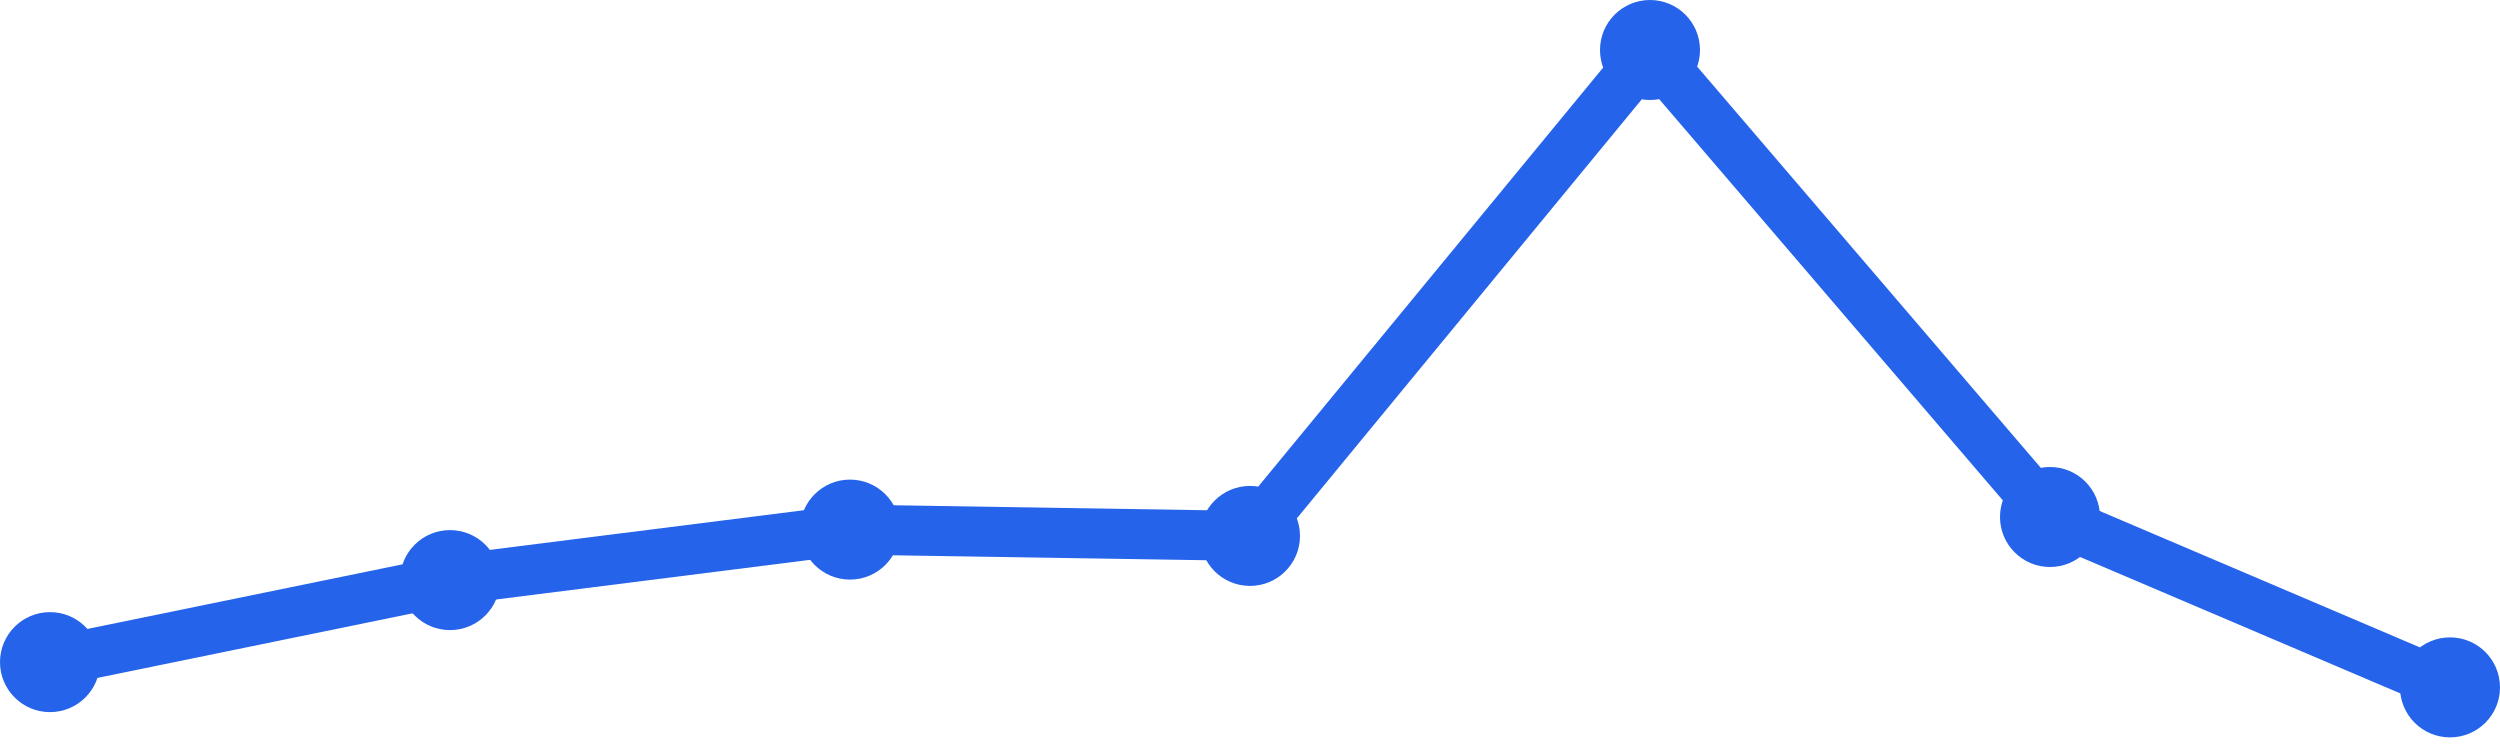
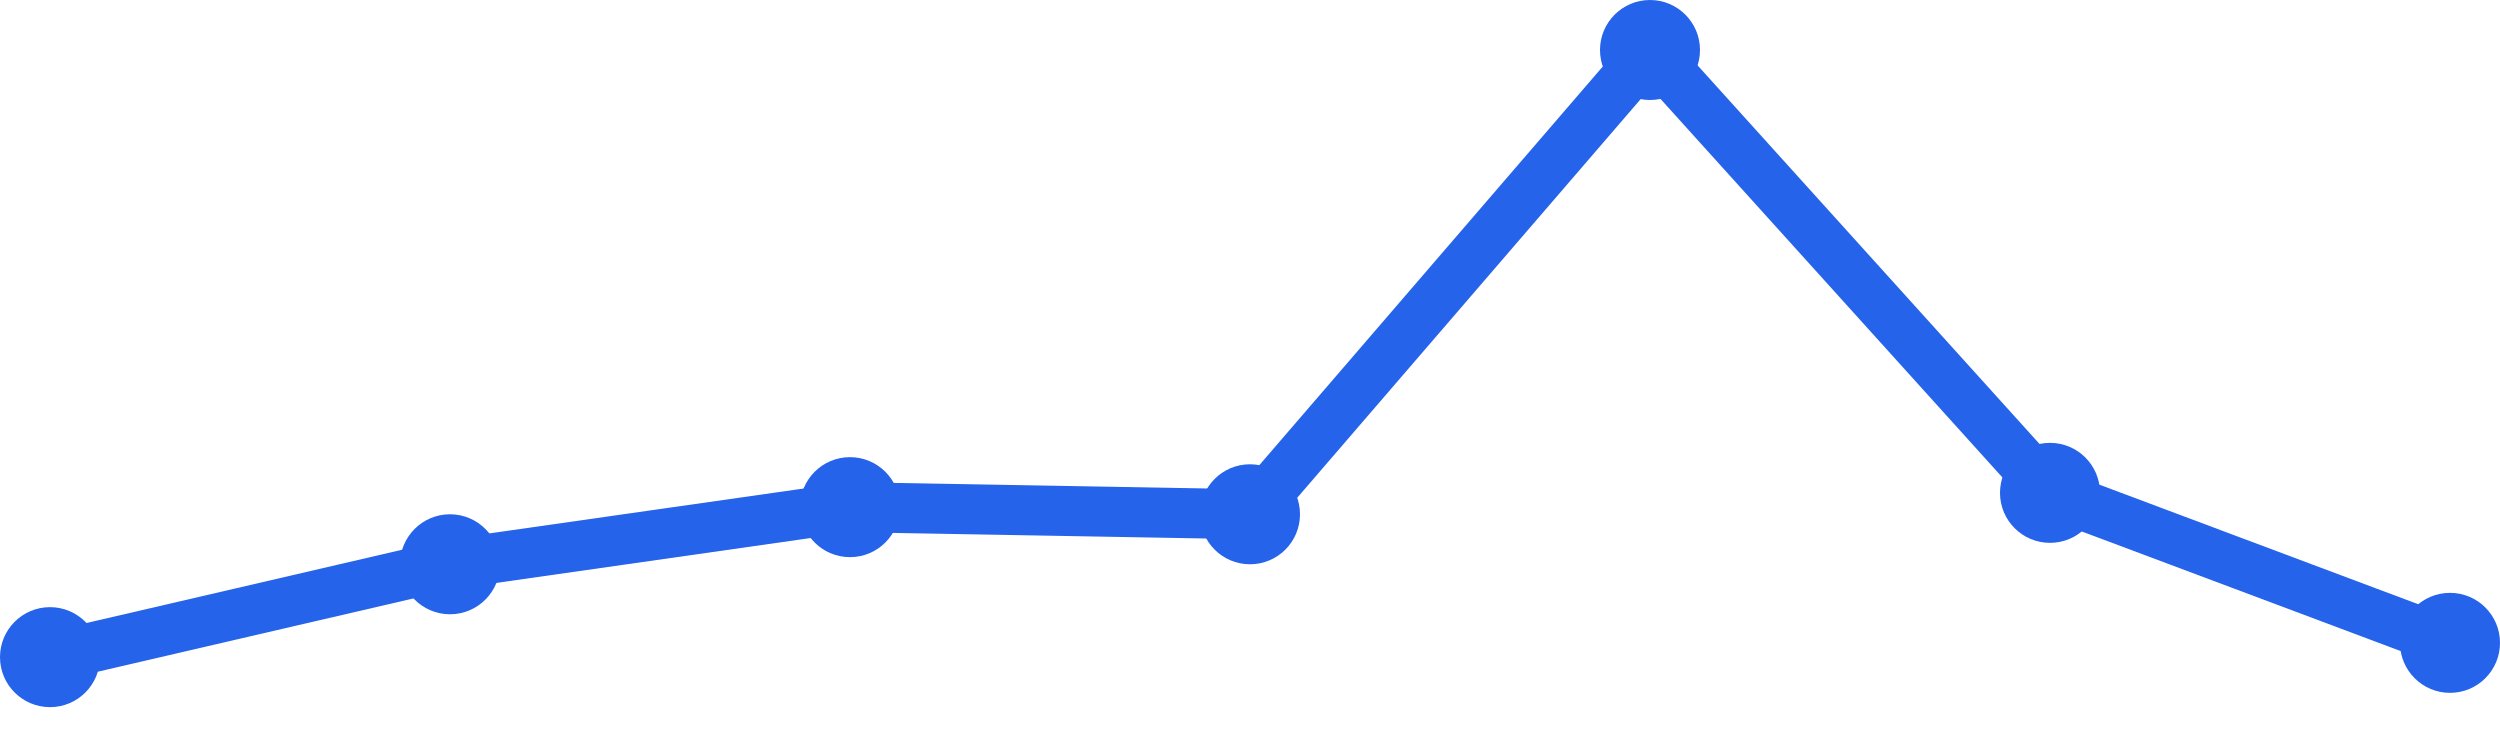
<svg xmlns="http://www.w3.org/2000/svg" width="100" height="30" viewBox="0 0 100 30">
-   <path d="M 2,26.485 L 18,23.204 L 34,21.184 L 50,21.437 L 66,2 L 82,20.68 L 98,27.495" fill="none" stroke="#2563eb" stroke-width="2" stroke-linecap="round" stroke-linejoin="round" />
-   <circle cx="2" cy="26.485" r="2" fill="#2563eb" />
-   <circle cx="18" cy="23.204" r="2" fill="#2563eb" />
-   <circle cx="34" cy="21.184" r="2" fill="#2563eb" />
-   <circle cx="50" cy="21.437" r="2" fill="#2563eb" />
+   <path d="M 2,26.286 L 18,22.571 L 34,20.286 L 50,20.571 L 66,2 L 82,19.714 L 98,25.714" fill="none" stroke="#2563eb" stroke-width="2" stroke-linecap="round" stroke-linejoin="round" />
+   <circle cx="2" cy="26.286" r="2" fill="#2563eb" />
+   <circle cx="18" cy="22.571" r="2" fill="#2563eb" />
+   <circle cx="34" cy="20.286" r="2" fill="#2563eb" />
+   <circle cx="50" cy="20.571" r="2" fill="#2563eb" />
  <circle cx="66" cy="2" r="2" fill="#2563eb" />
-   <circle cx="82" cy="20.68" r="2" fill="#2563eb" />
-   <circle cx="98" cy="27.495" r="2" fill="#2563eb" />
+   <circle cx="82" cy="19.714" r="2" fill="#2563eb" />
+   <circle cx="98" cy="25.714" r="2" fill="#2563eb" />
</svg>
